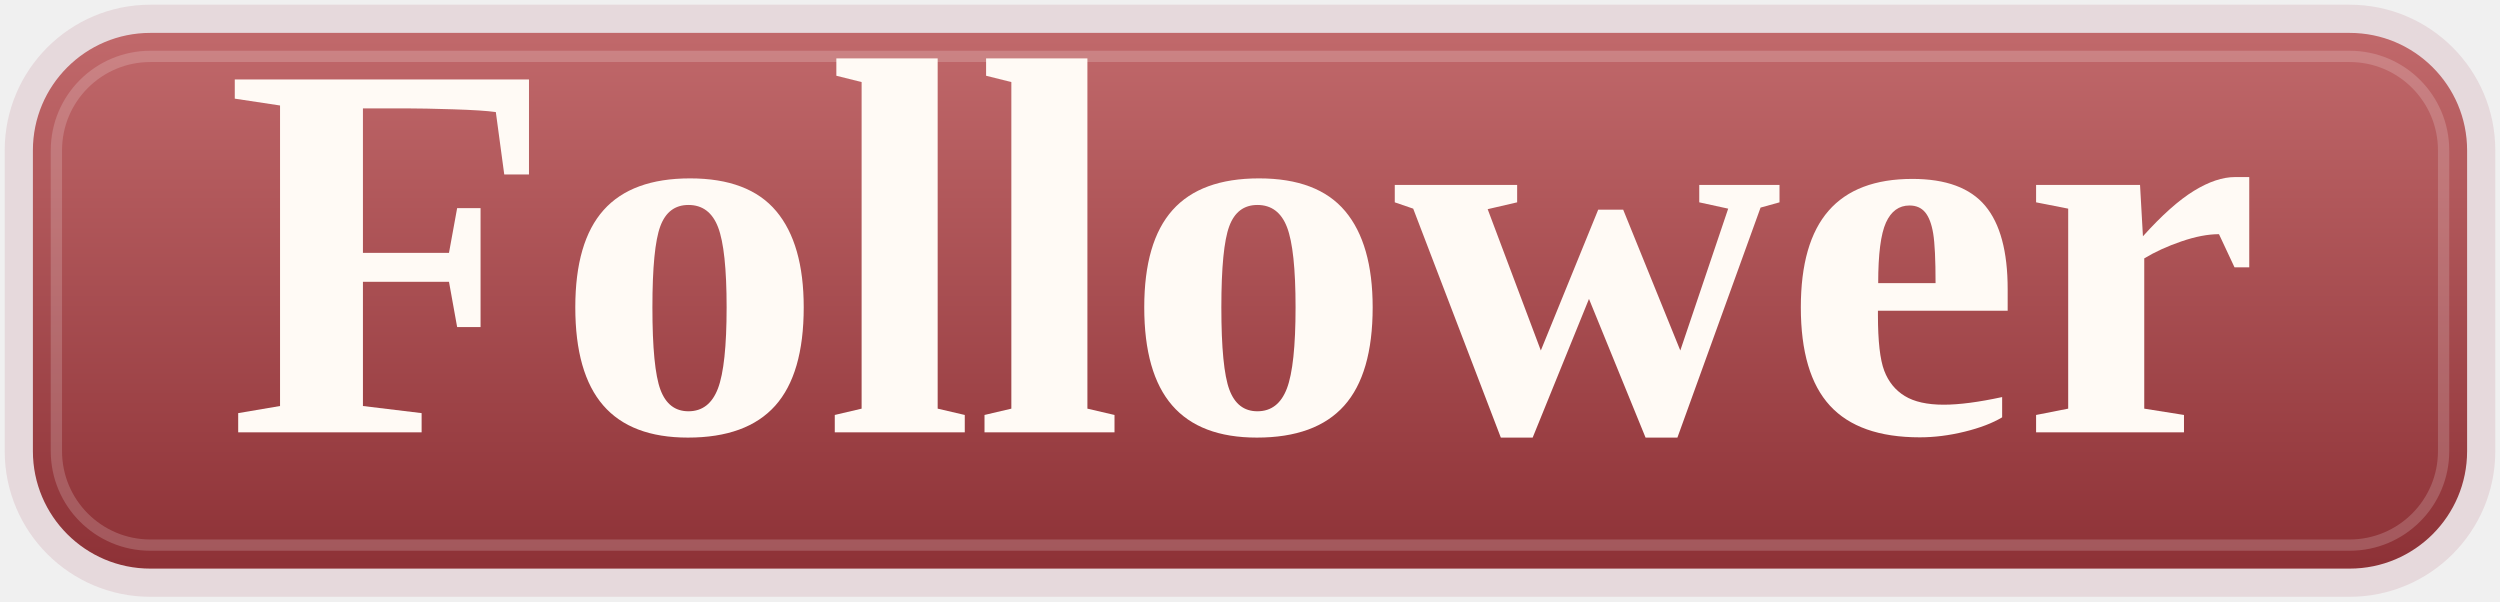
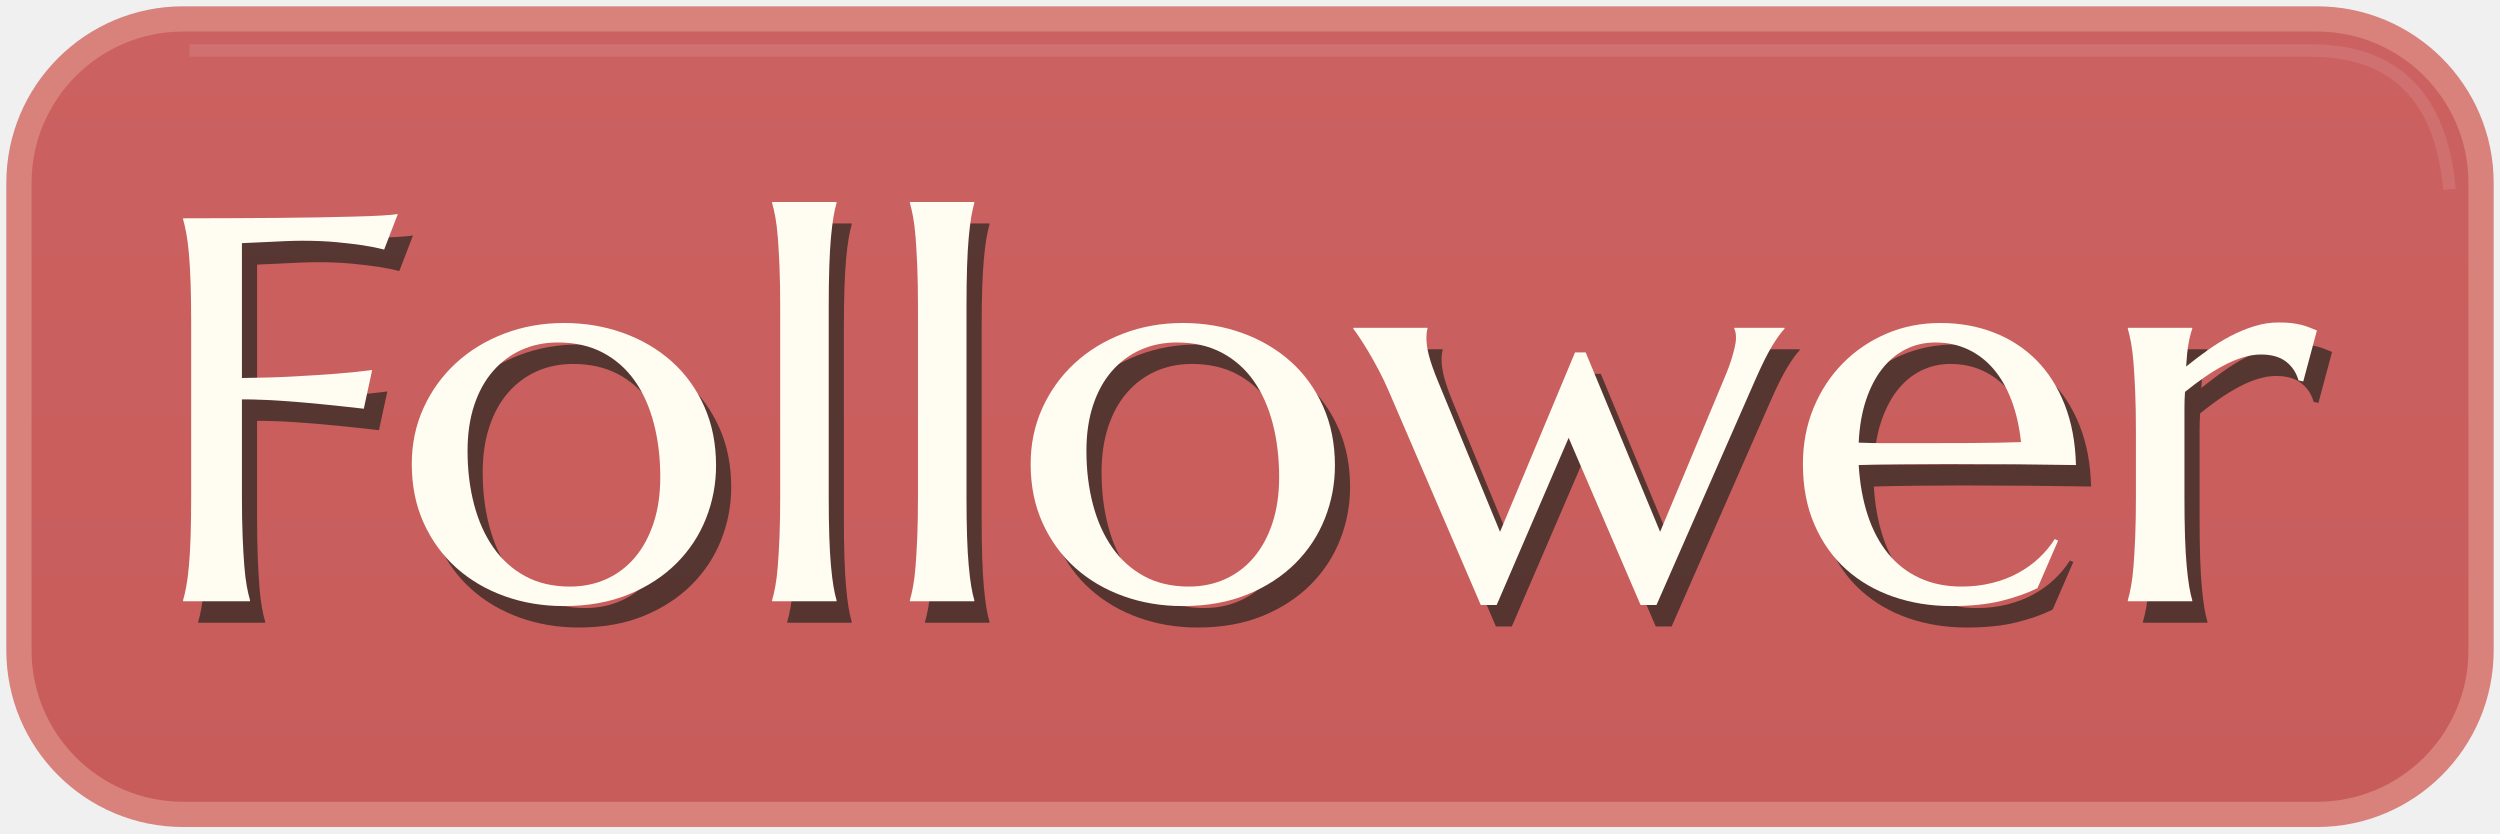
- <svg xmlns="http://www.w3.org/2000/svg" viewBox="0 0 133 32" width="133" height="32">
+ <svg xmlns="http://www.w3.org/2000/svg" width="198" height="66" viewBox="0 0 198 66">
  <defs>
-     <linearGradient id="background" x2="0" y2="1">
-       <stop stop-color="#c26a6c" />
-       <stop offset="1" stop-color="#8c3035" />
+     <linearGradient id="plate" x2="0" y2="1">
+       <stop stop-color="#cb6160" />
+       <stop offset="1" stop-color="#c75c5b" />
    </linearGradient>
  </defs>
-   <rect x="1" y="1" width="131" height="30" rx="7" fill="url(#background)" stroke="#e6d9dc" stroke-width="1.5" />
-   <rect x="3" y="3" width="127" height="26" rx="5" fill="none" stroke="#ffffff" stroke-opacity=".18" stroke-width=".6" />
-   <g fill="#fffaf5" transform="translate(12 23) scale(.014 -.014)">
-     <path transform="translate(0 0)" d="M522 572V100L745 73V0H48V73L207 100V1242L35 1268V1341H1153V980H1059L1027 1217Q978 1224 865.0 1227.5Q752 1231 687 1231H522V682H849L880 852H969V400H880L849 572Z" />
-     <path transform="translate(1251 0)" d="M946 475Q946 222 837.5 101.0Q729 -20 506 -20Q290 -20 184.0 102.5Q78 225 78 475Q78 724 185.5 844.5Q293 965 514 965Q737 965 841.5 840.5Q946 716 946 475ZM653 475Q653 695 620.5 779.5Q588 864 508 864Q431 864 401.0 783.0Q371 702 371 475Q371 244 401.5 162.0Q432 80 508 80Q587 80 620.0 166.5Q653 253 653 475Z" />
-     <path transform="translate(2275 0)" d="M431 90 534 66V0H40V66L142 90V1331L46 1355V1421H431Z" />
-     <path transform="translate(2844 0)" d="M431 90 534 66V0H40V66L142 90V1331L46 1355V1421H431Z" />
-     <path transform="translate(3413 0)" d="M946 475Q946 222 837.5 101.0Q729 -20 506 -20Q290 -20 184.0 102.5Q78 225 78 475Q78 724 185.5 844.5Q293 965 514 965Q737 965 841.5 840.5Q946 716 946 475ZM653 475Q653 695 620.5 779.5Q588 864 508 864Q431 864 401.0 783.0Q371 702 371 475Q371 244 401.5 162.0Q432 80 508 80Q587 80 620.0 166.5Q653 253 653 475Z" />
-     <path transform="translate(4437 0)" d="M874 846 1091 311 1273 850 1163 874V940H1468V874L1396 854L1080 -20H959L744 507L530 -20H409L76 850L6 874V940H471V874L359 848L561 311L779 846Z" />
-     <path transform="translate(5916 0)" d="M494 963Q685 963 770.5 861.0Q856 759 856 544V462H363V446Q363 297 387.0 234.0Q411 171 465.0 138.0Q519 105 613 105Q701 105 835 134V57Q780 24 692.5 2.5Q605 -19 522 -19Q291 -19 180.5 101.5Q70 222 70 475Q70 721 175.5 842.0Q281 963 494 963ZM483 862Q423 862 393.5 797.0Q364 732 364 567H582Q582 701 573.0 755.5Q564 810 542.5 836.0Q521 862 483 862Z" />
-     <path transform="translate(6825 0)" d="M461 745Q569 865 654.5 917.5Q740 970 811 970H865V627H809L750 753Q687 753 607.0 725.5Q527 698 466 661V90L617 66V0H55V66L177 90V850L55 874V940H450Z" />
+   <rect x="1.5" y="1.5" width="195" height="63" rx="13" fill="url(#plate)" stroke="#d8827b" stroke-width="2" />
+   <path d="M15 4H183Q193 4 194 15" fill="none" stroke="#fff" stroke-opacity=".10" stroke-width="1" />
+   <g transform="translate(1.2 1.7)" fill="#192019" opacity=".65">
+     <g transform="translate(14.5 16.0) scale(0.02208862 -0.02115003) translate(-143 -1495)">
+       <path transform="translate(0 0)" d="M354 391Q354 306 356.5 242.5Q359 179 362.5 133.0Q366 87 371.5 56.0Q377 25 383 4V0H143V4Q149 25 154.5 56.0Q160 87 164.0 133.0Q168 179 170.0 242.5Q172 306 172 391V1042Q172 1127 170.0 1190.5Q168 1254 164.0 1300.5Q160 1347 154.5 1378.0Q149 1409 143 1430V1434Q226 1434 311.0 1434.5Q396 1435 476.0 1435.5Q556 1436 628.0 1437.5Q700 1439 758.0 1440.5Q816 1442 856.0 1444.5Q896 1447 913 1450L864 1317Q831 1326 787 1333Q749 1339 694.5 1344.5Q640 1350 569 1350Q545 1350 509.0 1348.5Q473 1347 438 1345Q398 1343 354 1341V836Q457 837 543.0 842.0Q629 847 691 852Q763 858 821 866L791 721Q716 730 639 738Q573 745 497.0 750.5Q421 756 354 756Z" />
+       <path transform="translate(893 0)" d="M70 514Q70 627 112.0 723.5Q154 820 227.5 891.0Q301 962 401.0 1002.0Q501 1042 616 1042Q729 1042 828.5 1004.5Q928 967 1002.0 898.0Q1076 829 1118.5 730.0Q1161 631 1161 508Q1161 405 1125.0 310.0Q1089 215 1019.0 142.0Q949 69 847.5 25.5Q746 -18 614 -18Q502 -18 403.0 19.0Q304 56 230.0 125.0Q156 194 113.0 292.5Q70 391 70 514ZM637 55Q708 55 767.5 83.0Q827 111 870.0 164.0Q913 217 937.0 293.0Q961 369 961 465Q961 573 938.0 665.5Q915 758 869.5 825.5Q824 893 755.0 931.0Q686 969 594 969Q523 969 464.0 941.5Q405 914 361.5 862.0Q318 810 294.0 734.5Q270 659 270 563Q270 455 293.5 362.0Q317 269 363.0 200.5Q409 132 477.5 93.5Q546 55 637 55Z" />
+       <path transform="translate(2124 0)" d="M160 1104Q160 1189 157.5 1252.5Q155 1316 151.5 1362.0Q148 1408 142.5 1439.0Q137 1470 131 1491V1495H362V1491Q356 1470 351.0 1439.0Q346 1408 342.0 1362.0Q338 1316 336.0 1252.5Q334 1189 334 1104V391Q334 306 336.0 242.5Q338 179 342.0 133.0Q346 87 351.0 56.0Q356 25 362 4V0H131V4Q137 25 142.5 56.0Q148 87 151.5 133.0Q155 179 157.5 242.5Q160 306 160 391Z" />
+       <path transform="translate(2618 0)" d="M160 1104Q160 1189 157.5 1252.5Q155 1316 151.5 1362.0Q148 1408 142.5 1439.0Q137 1470 131 1491V1495H362V1491Q356 1470 351.0 1439.0Q346 1408 342.0 1362.0Q338 1316 336.0 1252.5Q334 1189 334 1104V391Q334 306 336.0 242.5Q338 179 342.0 133.0Q346 87 351.0 56.0Q356 25 362 4V0H131V4Q137 25 142.5 56.0Q148 87 151.5 133.0Q155 179 157.5 242.5Q160 306 160 391Z" />
+       <path transform="translate(3112 0)" d="M70 514Q70 627 112.0 723.5Q154 820 227.5 891.0Q301 962 401.0 1002.0Q501 1042 616 1042Q729 1042 828.5 1004.5Q928 967 1002.0 898.0Q1076 829 1118.5 730.0Q1161 631 1161 508Q1161 405 1125.0 310.0Q1089 215 1019.0 142.0Q949 69 847.5 25.5Q746 -18 614 -18Q502 -18 403.0 19.0Q304 56 230.0 125.0Q156 194 113.0 292.5Q70 391 70 514ZM637 55Q708 55 767.5 83.0Q827 111 870.0 164.0Q913 217 937.0 293.0Q961 369 961 465Q961 573 938.0 665.5Q915 758 869.5 825.5Q824 893 755.0 931.0Q686 969 594 969Q523 969 464.0 941.5Q405 914 361.5 862.0Q318 810 294.0 734.5Q270 659 270 563Q270 455 293.5 362.0Q317 269 363.0 200.5Q409 132 477.5 93.5Q546 55 637 55Z" />
+       <path transform="translate(4343 0)" d="M829 932 1096 260 1319 817Q1326 835 1335.0 857.5Q1344 880 1351.0 903.5Q1358 927 1363.0 948.5Q1368 970 1368 987Q1368 1000 1366.0 1008.5Q1364 1017 1362 1020V1024H1542V1020Q1524 1001 1498.5 957.5Q1473 914 1438 831L1083 -14H1026L768 612L510 -14H453L125 782Q107 826 86.5 866.5Q66 907 47.5 939.0Q29 971 15.0 992.5Q1 1014 -4 1020V1024H262V1020Q260 1015 259.0 1005.0Q258 995 258 987Q258 956 267.5 918.5Q277 881 299 825L522 260L791 932Z" />
+       <path transform="translate(5881 0)" d="M602 -18Q491 -18 394.0 17.0Q297 52 225.0 119.5Q153 187 111.5 286.5Q70 386 70 514Q70 627 108.0 723.5Q146 820 213.0 891.0Q280 962 369.5 1002.0Q459 1042 563 1042Q666 1042 754.0 1006.5Q842 971 906.5 903.5Q971 836 1008.5 736.5Q1046 637 1049 510Q936 512 823.0 513.0Q710 514 588 514Q501 514 418.5 513.0Q336 512 270 510Q276 406 302.5 322.0Q329 238 375.5 178.5Q422 119 488.5 87.0Q555 55 639 55Q697 55 748.5 68.5Q800 82 842.0 106.0Q884 130 917.0 162.5Q950 195 973 233L985 227L911 49Q857 21 782.0 1.5Q707 -18 602 -18ZM469 592Q569 592 669.5 592.5Q770 593 852 596Q843 683 818.0 752.0Q793 821 754.0 869.0Q715 917 662.0 943.0Q609 969 545 969Q487 969 438.5 943.5Q390 918 354.0 870.0Q318 822 296.0 752.5Q274 683 270 594Q315 592 365.0 592.0Q415 592 469 592Z" />
+       <path transform="translate(6991 0)" d="M154 633Q154 718 151.5 781.5Q149 845 145.5 891.0Q142 937 136.5 968.0Q131 999 125 1020V1024H356V1020Q348 997 342.5 964.0Q337 931 334 879Q371 910 411.0 940.0Q451 970 493.0 993.0Q535 1016 578.5 1030.0Q622 1044 666 1044Q693 1044 713.0 1041.5Q733 1039 749.0 1034.5Q765 1030 778.0 1024.5Q791 1019 803 1014L754 823L737 827Q725 871 692.0 897.5Q659 924 602 924Q571 924 537.0 913.0Q503 902 468.0 882.5Q433 863 398.0 837.5Q363 812 330 784Q328 755 328.0 721.0Q328 687 328 649V391Q328 306 330.0 242.5Q332 179 336.0 133.0Q340 87 345.0 56.0Q350 25 356 4V0H125V4Q131 25 136.5 56.0Q142 87 145.5 133.0Q149 179 151.5 242.5Q154 306 154 391Z" />
+     </g>
+   </g>
+   <g fill="#fffcf2" transform="translate(14.5 16.0) scale(0.02208862 -0.02115003) translate(-143 -1495)">
+     <path transform="translate(0 0)" d="M354 391Q354 306 356.5 242.5Q359 179 362.5 133.0Q366 87 371.5 56.0Q377 25 383 4V0H143V4Q149 25 154.5 56.0Q160 87 164.0 133.0Q168 179 170.0 242.5Q172 306 172 391V1042Q172 1127 170.0 1190.5Q168 1254 164.0 1300.5Q160 1347 154.5 1378.0Q149 1409 143 1430V1434Q226 1434 311.0 1434.5Q396 1435 476.0 1435.5Q556 1436 628.0 1437.5Q700 1439 758.0 1440.5Q816 1442 856.0 1444.5Q896 1447 913 1450L864 1317Q831 1326 787 1333Q749 1339 694.5 1344.5Q640 1350 569 1350Q545 1350 509.0 1348.5Q473 1347 438 1345Q398 1343 354 1341V836Q457 837 543.0 842.0Q629 847 691 852Q763 858 821 866L791 721Q716 730 639 738Q573 745 497.0 750.5Q421 756 354 756Z" />
+     <path transform="translate(893 0)" d="M70 514Q70 627 112.0 723.5Q154 820 227.5 891.0Q301 962 401.0 1002.0Q501 1042 616 1042Q729 1042 828.5 1004.5Q928 967 1002.0 898.0Q1076 829 1118.5 730.0Q1161 631 1161 508Q1161 405 1125.0 310.0Q1089 215 1019.0 142.0Q949 69 847.5 25.5Q746 -18 614 -18Q502 -18 403.0 19.0Q304 56 230.0 125.0Q156 194 113.0 292.5Q70 391 70 514ZM637 55Q708 55 767.5 83.0Q827 111 870.0 164.0Q913 217 937.0 293.0Q961 369 961 465Q961 573 938.0 665.5Q915 758 869.5 825.5Q824 893 755.0 931.0Q686 969 594 969Q523 969 464.0 941.5Q405 914 361.5 862.0Q318 810 294.0 734.5Q270 659 270 563Q270 455 293.5 362.0Q317 269 363.0 200.5Q409 132 477.5 93.5Q546 55 637 55Z" />
+     <path transform="translate(2124 0)" d="M160 1104Q160 1189 157.5 1252.5Q155 1316 151.5 1362.0Q148 1408 142.5 1439.0Q137 1470 131 1491V1495H362V1491Q356 1470 351.0 1439.0Q346 1408 342.0 1362.0Q338 1316 336.0 1252.5Q334 1189 334 1104V391Q334 306 336.0 242.5Q338 179 342.0 133.0Q346 87 351.0 56.0Q356 25 362 4V0H131V4Q137 25 142.5 56.0Q148 87 151.5 133.0Q155 179 157.5 242.5Q160 306 160 391Z" />
+     <path transform="translate(2618 0)" d="M160 1104Q160 1189 157.5 1252.5Q155 1316 151.5 1362.0Q148 1408 142.5 1439.0Q137 1470 131 1491V1495H362V1491Q356 1470 351.0 1439.0Q346 1408 342.0 1362.0Q338 1316 336.0 1252.5Q334 1189 334 1104V391Q334 306 336.0 242.5Q338 179 342.0 133.0Q346 87 351.0 56.0Q356 25 362 4V0H131V4Q137 25 142.5 56.0Q148 87 151.5 133.0Q155 179 157.5 242.5Q160 306 160 391Z" />
+     <path transform="translate(3112 0)" d="M70 514Q70 627 112.0 723.5Q154 820 227.5 891.0Q301 962 401.0 1002.0Q501 1042 616 1042Q729 1042 828.5 1004.5Q928 967 1002.0 898.0Q1076 829 1118.5 730.0Q1161 631 1161 508Q1161 405 1125.0 310.0Q1089 215 1019.0 142.0Q949 69 847.5 25.5Q746 -18 614 -18Q502 -18 403.0 19.0Q304 56 230.0 125.0Q156 194 113.0 292.5Q70 391 70 514ZM637 55Q708 55 767.5 83.0Q827 111 870.0 164.0Q913 217 937.0 293.0Q961 369 961 465Q961 573 938.0 665.5Q915 758 869.5 825.5Q824 893 755.0 931.0Q686 969 594 969Q523 969 464.0 941.5Q405 914 361.5 862.0Q318 810 294.0 734.5Q270 659 270 563Q270 455 293.5 362.0Q317 269 363.0 200.5Q409 132 477.5 93.5Q546 55 637 55Z" />
+     <path transform="translate(4343 0)" d="M829 932 1096 260 1319 817Q1326 835 1335.0 857.5Q1344 880 1351.0 903.5Q1358 927 1363.0 948.5Q1368 970 1368 987Q1368 1000 1366.0 1008.5Q1364 1017 1362 1020V1024H1542V1020Q1524 1001 1498.5 957.5Q1473 914 1438 831L1083 -14H1026L768 612L510 -14H453L125 782Q107 826 86.5 866.5Q66 907 47.5 939.0Q29 971 15.0 992.5Q1 1014 -4 1020V1024H262V1020Q260 1015 259.0 1005.0Q258 995 258 987Q258 956 267.5 918.5Q277 881 299 825L522 260L791 932Z" />
+     <path transform="translate(5881 0)" d="M602 -18Q491 -18 394.0 17.0Q297 52 225.0 119.5Q153 187 111.5 286.5Q70 386 70 514Q70 627 108.0 723.5Q146 820 213.0 891.0Q280 962 369.5 1002.0Q459 1042 563 1042Q666 1042 754.0 1006.5Q842 971 906.5 903.5Q971 836 1008.5 736.5Q1046 637 1049 510Q936 512 823.0 513.0Q710 514 588 514Q501 514 418.5 513.0Q336 512 270 510Q276 406 302.5 322.0Q329 238 375.5 178.5Q422 119 488.5 87.0Q555 55 639 55Q697 55 748.5 68.5Q800 82 842.0 106.0Q884 130 917.0 162.5Q950 195 973 233L985 227L911 49Q857 21 782.0 1.5Q707 -18 602 -18ZM469 592Q569 592 669.5 592.5Q770 593 852 596Q843 683 818.0 752.0Q793 821 754.0 869.0Q715 917 662.0 943.0Q609 969 545 969Q487 969 438.5 943.5Q390 918 354.0 870.0Q318 822 296.0 752.5Q274 683 270 594Q315 592 365.0 592.0Q415 592 469 592Z" />
+     <path transform="translate(6991 0)" d="M154 633Q154 718 151.5 781.5Q149 845 145.5 891.0Q142 937 136.5 968.0Q131 999 125 1020V1024H356V1020Q348 997 342.5 964.0Q337 931 334 879Q371 910 411.0 940.0Q451 970 493.0 993.0Q535 1016 578.5 1030.0Q622 1044 666 1044Q693 1044 713.0 1041.5Q733 1039 749.0 1034.5Q765 1030 778.0 1024.5Q791 1019 803 1014L754 823L737 827Q725 871 692.0 897.5Q659 924 602 924Q571 924 537.0 913.0Q503 902 468.0 882.5Q433 863 398.0 837.5Q363 812 330 784Q328 755 328.0 721.0Q328 687 328 649V391Q328 306 330.0 242.5Q332 179 336.0 133.0Q340 87 345.0 56.0Q350 25 356 4V0H125V4Q131 25 136.5 56.0Q142 87 145.5 133.0Q149 179 151.5 242.5Q154 306 154 391Z" />
  </g>
</svg>
